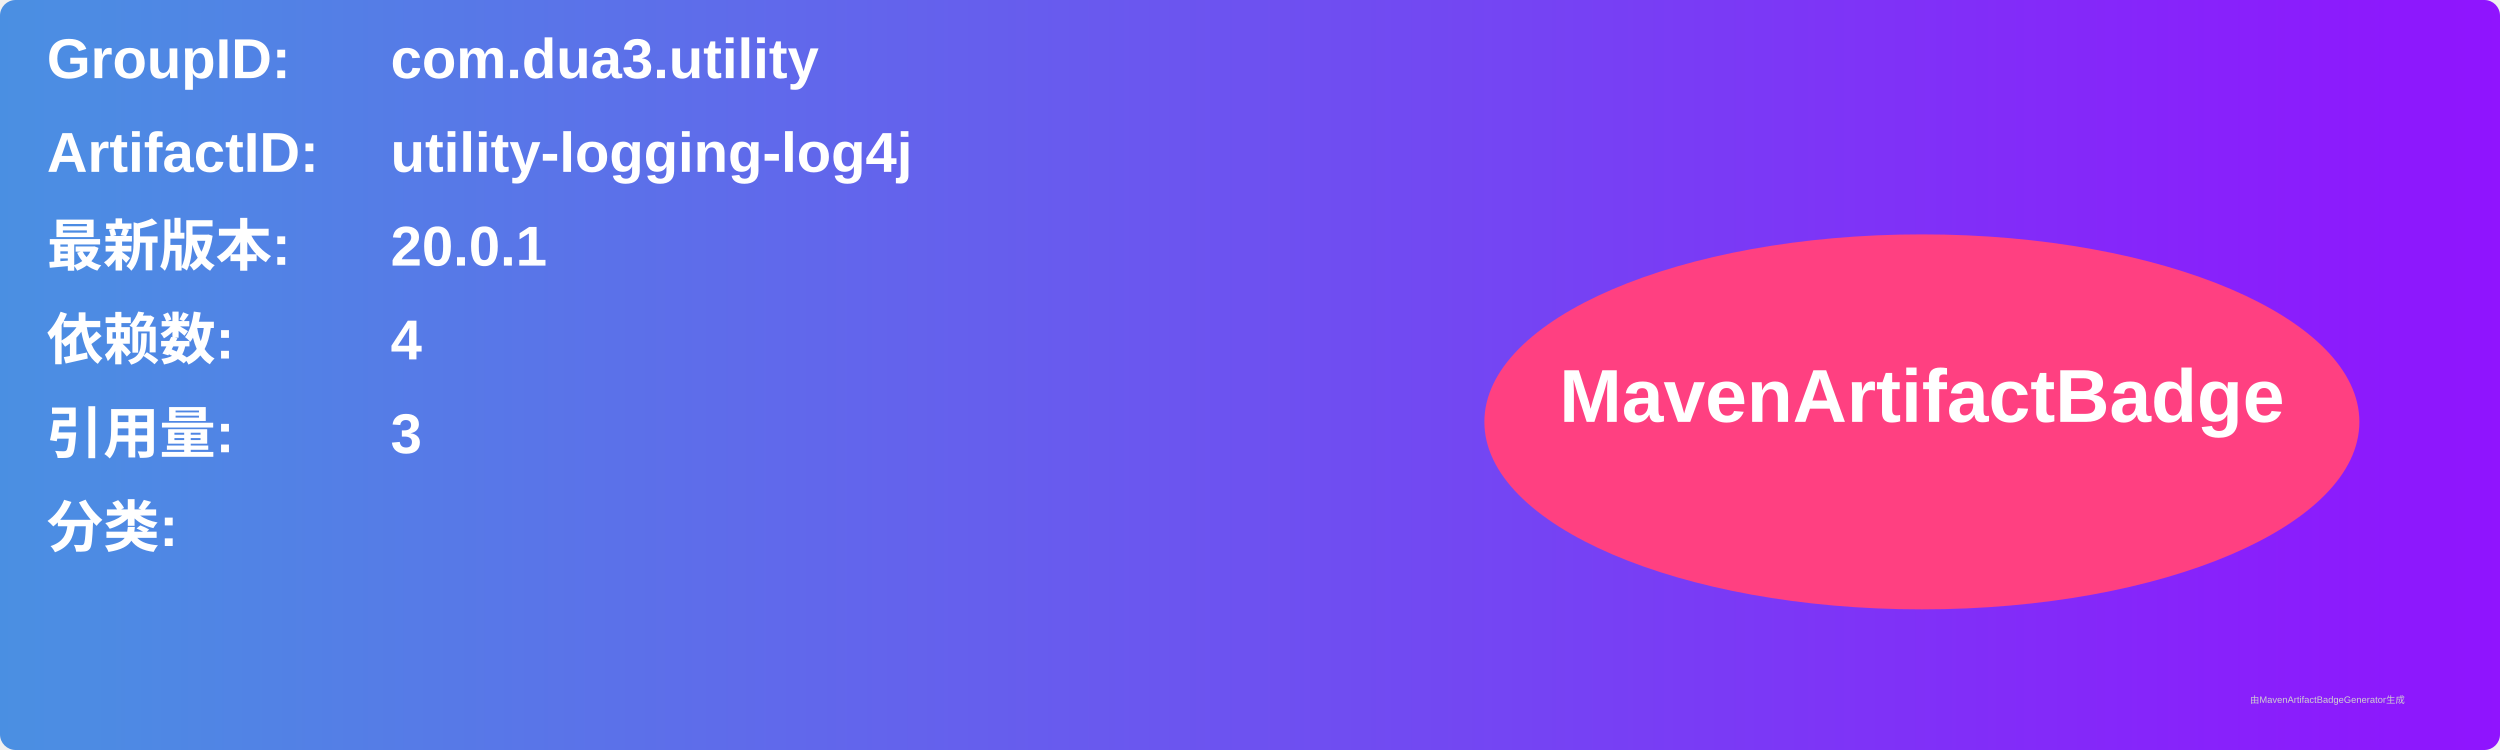
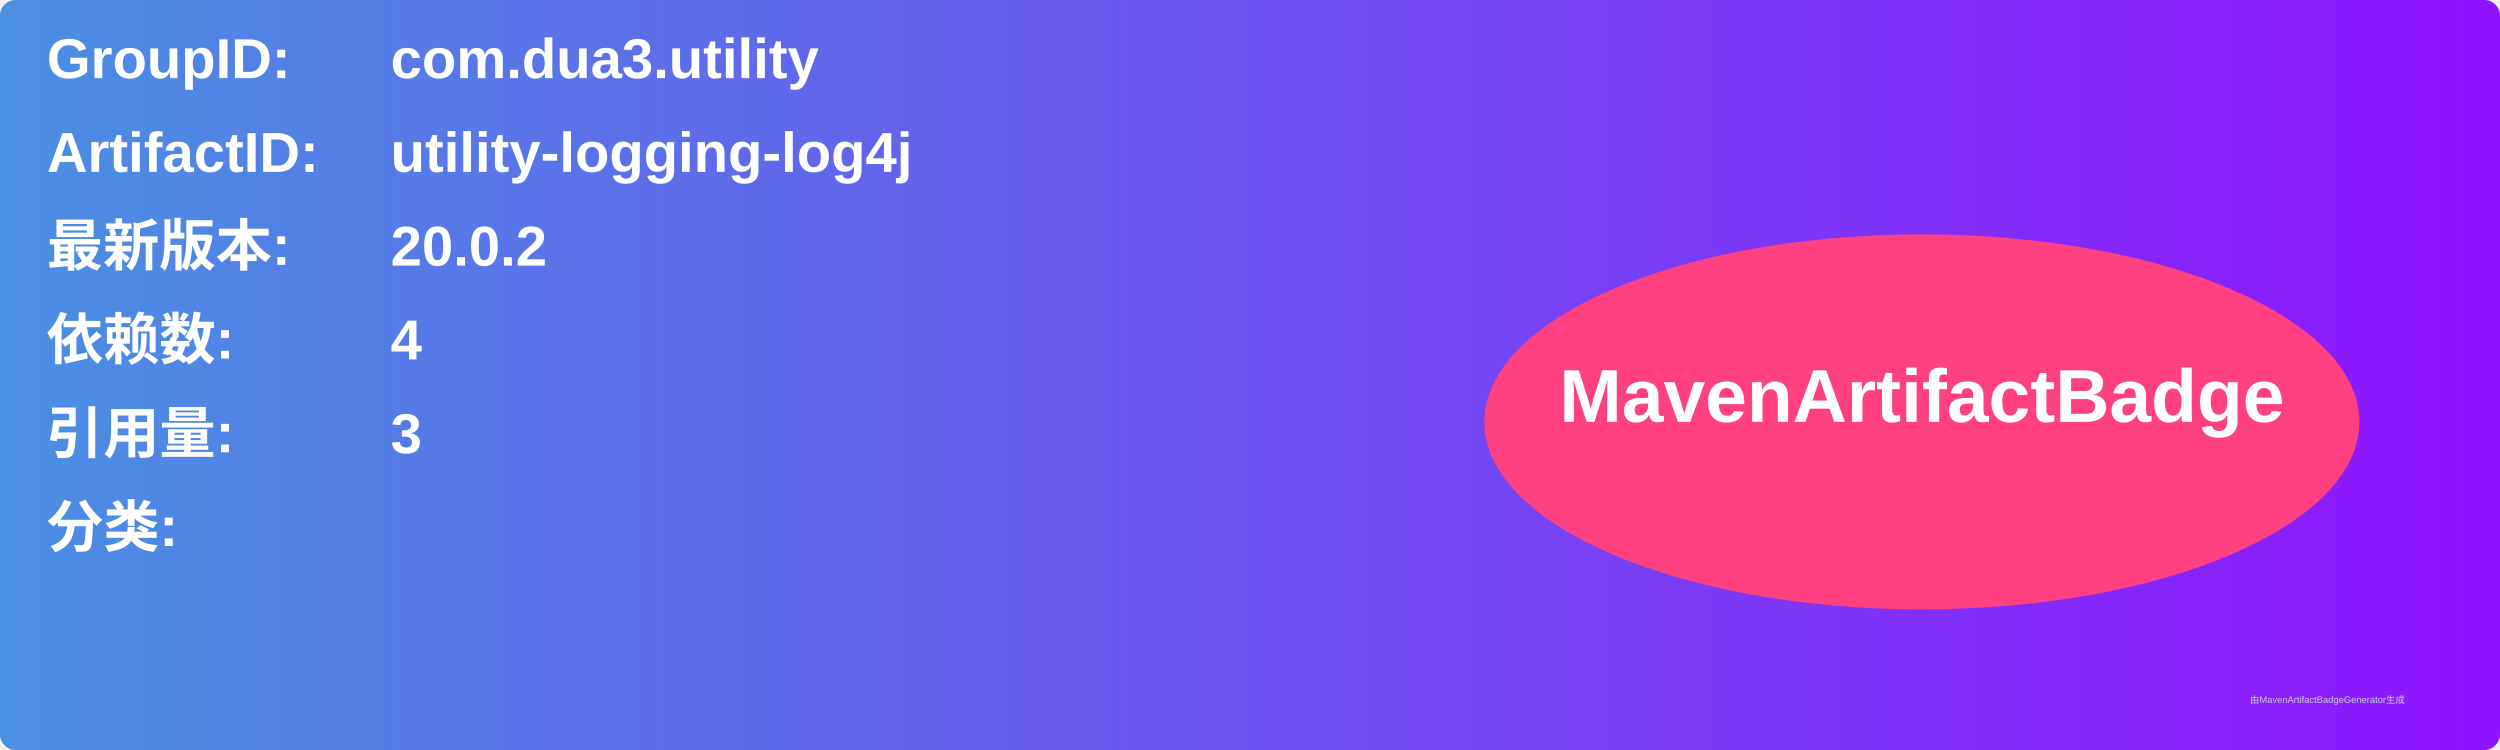
<svg xmlns="http://www.w3.org/2000/svg" width="800" height="240" viewBox="0 0 800 240">
  <linearGradient id="grad" x1="0%" y1="0%" x2="100%" y2="0%">
    <stop offset="0%" stop-color="#4a90e2" />
    <stop offset="100%" stop-color="#9013fe" />
  </linearGradient>
  <rect width="100%" height="100%" rx="5" ry="5" fill="url(#grad)" />
  <g transform="translate(15, 15)">
    <text x="0" y="10" font-family="Arial" font-size="18" fill="white" font-weight="bold" width="260">GroupID:</text>
    <text x="110" y="10" font-family="Arial" font-size="18" fill="white" font-weight="bold" width="460">com.dua3.utility</text>
    <text x="0" y="40" font-family="Arial" font-size="18" fill="white" font-weight="bold" width="260">ArtifactID:</text>
    <text x="110" y="40" font-family="Arial" font-size="18" fill="white" font-weight="bold" width="460">utility-logging-log4j</text>
    <text x="0" y="70" font-family="Arial" font-size="18" fill="white" font-weight="bold">最新版本:</text>
    <text x="110" y="70" font-family="Arial" font-size="18" fill="white" font-weight="bold">
-       <tspan font-weight="bold">20.0.1</tspan>
+       <tspan font-weight="bold">20.0.2</tspan>
    </text>
    <text x="0" y="100" font-family="Arial" font-size="18" fill="white" font-weight="bold">依赖数: </text>
    <text x="110" y="100" font-family="Arial" font-size="18" fill="white">
      <tspan font-weight="bold">4</tspan>
    </text>
    <text x="0" y="130" font-family="Arial" font-size="18" fill="white" font-weight="bold">引用量: </text>
    <text x="110" y="130" font-family="Arial" font-size="18" fill="white">
      <tspan font-weight="bold">3</tspan>
    </text>
    <text x="0" y="160" font-family="Arial" font-size="18" fill="white" font-weight="bold">分类:</text>
    <text x="10" y="190" font-family="Arial" font-size="10" fill="white">
      <tspan font-weight="bold" />
    </text>
    <ellipse cx="600" cy="120" rx="140" ry="60" fill="#ff4081" />
    <text x="600" y="120" text-anchor="middle" font-family="Arial" font-size="24" fill="white" font-weight="bold">MavenArtifactBadge</text>
  </g>
  <text x="720" y="225" font-family="Arial" font-size="3" fill="#d0d0d0">由MavenArtifactBadgeGenerator生成</text>
</svg>
